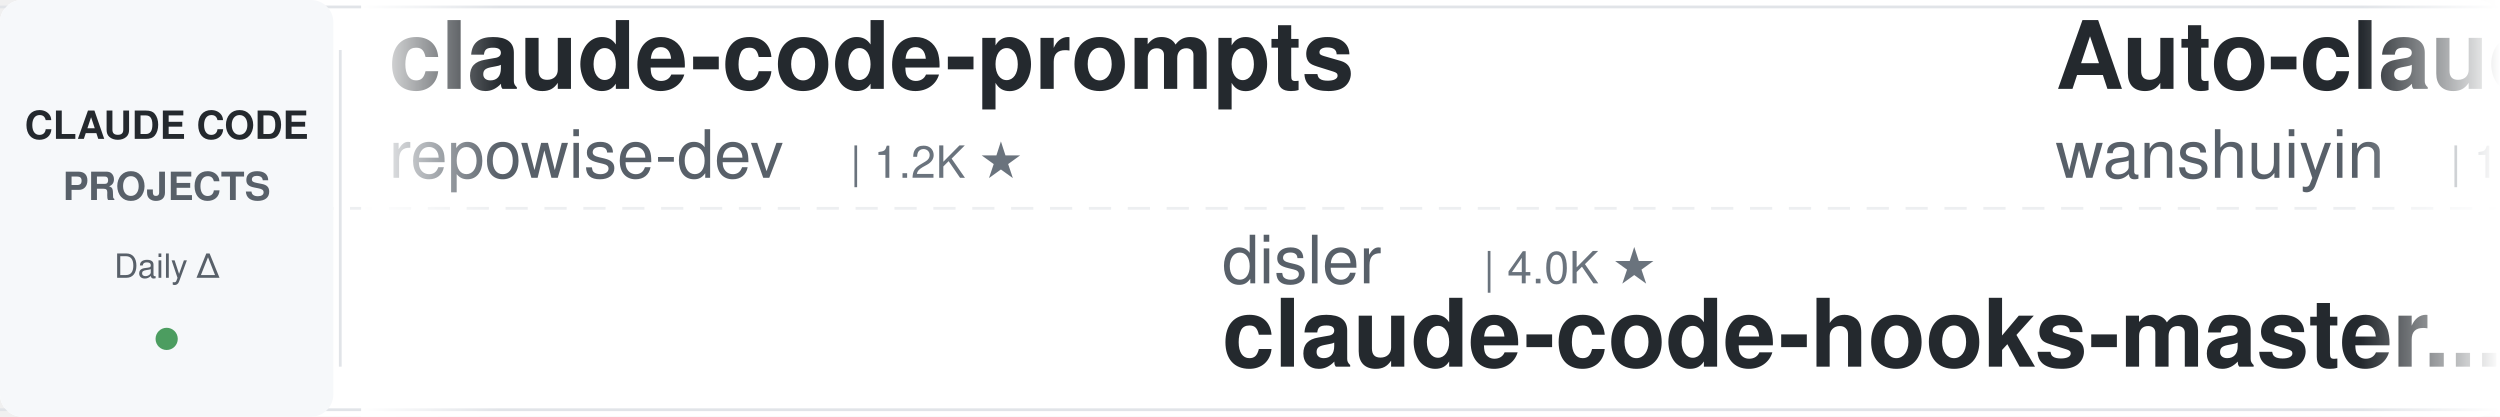
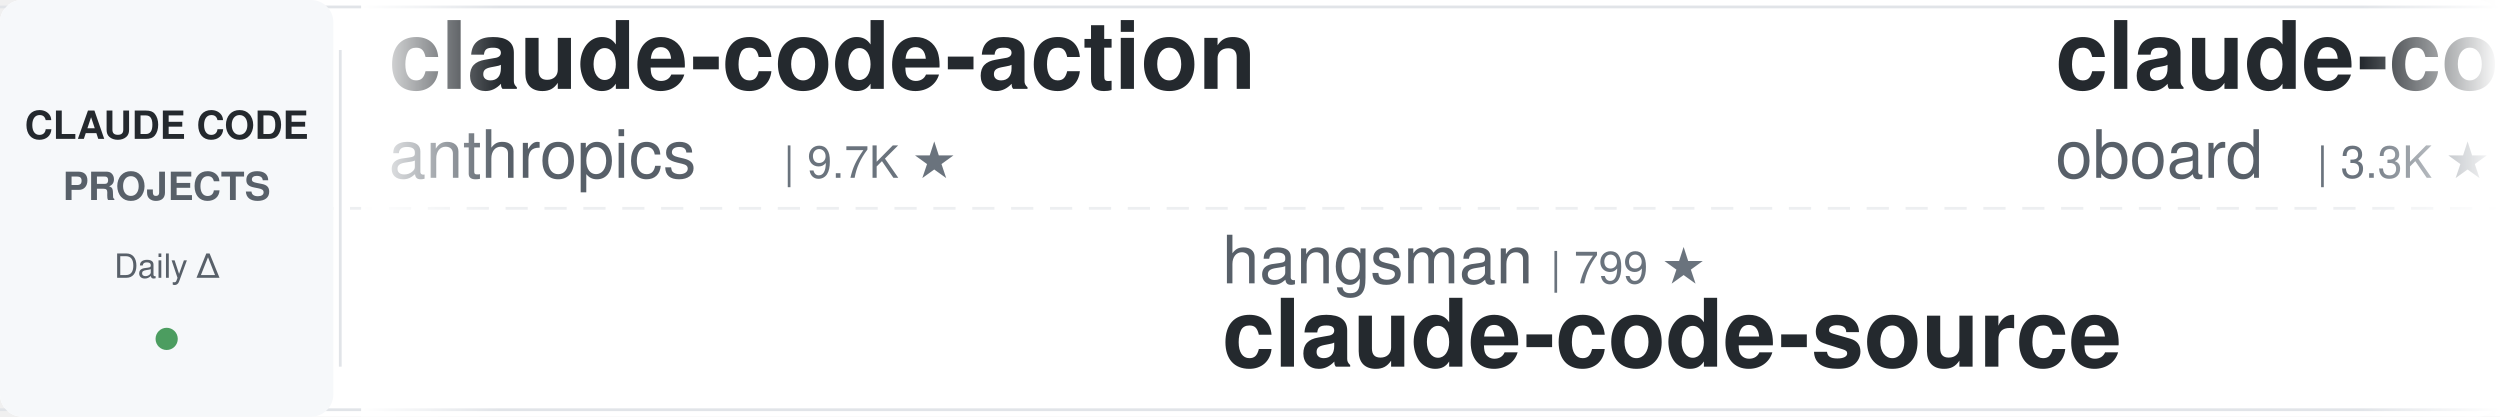
<svg xmlns="http://www.w3.org/2000/svg" width="900" height="150">
  <defs>
    <linearGradient id="leftFade" x1="0%" y1="0%" x2="100%" y2="0%">
      <stop offset="0%" style="stop-color:#ffffff;stop-opacity:1" />
      <stop offset="100%" style="stop-color:#ffffff;stop-opacity:0" />
    </linearGradient>
    <linearGradient id="rightFade" x1="0%" y1="0%" x2="100%" y2="0%">
      <stop offset="0%" style="stop-color:#ffffff;stop-opacity:0" />
      <stop offset="100%" style="stop-color:#ffffff;stop-opacity:1" />
    </linearGradient>
  </defs>
  <rect width="900" height="150" fill="#ffffff" rx="8" />
  <rect x="0" y="2" width="900" height="1" fill="#e1e4e8" />
  <rect x="0" y="147" width="900" height="1" fill="#e1e4e8" />
  <line x1="0" y1="75" x2="900" y2="75" stroke="#e1e4e8" stroke-width="1" stroke-dasharray="8 6" opacity="0.6" />
  <rect x="0" y="0" width="120" height="150" fill="#f6f8fa" rx="8" />
  <text x="60" y="50" font-family="-apple-system, BlinkMacSystemFont, 'Segoe UI', Helvetica, Arial, sans-serif" font-size="14" font-weight="600" fill="#24292e" text-anchor="middle">CLAUDE CODE</text>
  <text x="60" y="72" font-family="-apple-system, BlinkMacSystemFont, 'Segoe UI', Helvetica, Arial, sans-serif" font-size="14" font-weight="600" fill="#586069" text-anchor="middle">PROJECTS</text>
  <text x="60" y="100" font-family="-apple-system, BlinkMacSystemFont, 'Segoe UI', Helvetica, Arial, sans-serif" font-size="12" font-weight="500" fill="#586069" text-anchor="middle">Daily Δ</text>
  <circle cx="60" cy="122" r="4" fill="#22863a" opacity="0.8" />
  <rect x="122" y="18" width="1" height="114" fill="#e1e4e8" />
  <clipPath id="tickerClip">
    <rect x="130" y="0" width="770" height="150" />
  </clipPath>
  <g clip-path="url(#tickerClip)">
    <g id="tickerItems">
      <animateTransform attributeName="transform" attributeType="XML" type="translate" from="0 0" to="-3000 0" dur="54s" repeatCount="indefinite" />
      <g transform="translate(0, 0)">
-         <text x="140" y="32" font-family="-apple-system, BlinkMacSystemFont, 'Segoe UI', Helvetica, Arial, sans-serif" font-size="34" font-weight="600" fill="#24292e">claude-code-prompts</text>
-         <text x="140" y="64" font-family="-apple-system, BlinkMacSystemFont, 'Segoe UI', Helvetica, Arial, sans-serif" font-size="24" font-weight="400" fill="#586069">repowise-dev</text>
-         <text x="306" y="64" font-family="-apple-system, BlinkMacSystemFont, 'Segoe UI', Helvetica, Arial, sans-serif" font-size="16" font-weight="500" fill="#6a737d">| 1.2K ★</text>
+         <text x="140" y="32" font-family="-apple-system, BlinkMacSystemFont, 'Segoe UI', Helvetica, Arial, sans-serif" font-size="34" font-weight="600" fill="#24292e">claude-code-action</text>
+         <text x="140" y="64" font-family="-apple-system, BlinkMacSystemFont, 'Segoe UI', Helvetica, Arial, sans-serif" font-size="24" font-weight="400" fill="#586069">anthropics</text>
+         <text x="282" y="64" font-family="-apple-system, BlinkMacSystemFont, 'Segoe UI', Helvetica, Arial, sans-serif" font-size="16" font-weight="500" fill="#6a737d">| 9.7K ★</text>
      </g>
      <g transform="translate(300, 0)">
-         <text x="140" y="102" font-family="-apple-system, BlinkMacSystemFont, 'Segoe UI', Helvetica, Arial, sans-serif" font-size="24" font-weight="400" fill="#586069">disler</text>
-         <text x="234" y="102" font-family="-apple-system, BlinkMacSystemFont, 'Segoe UI', Helvetica, Arial, sans-serif" font-size="16" font-weight="500" fill="#6a737d">| 4.0K ★</text>
-         <text x="140" y="132" font-family="-apple-system, BlinkMacSystemFont, 'Segoe UI', Helvetica, Arial, sans-serif" font-size="34" font-weight="600" fill="#24292e">claude-code-hooks-master...</text>
+         <text x="140" y="102" font-family="-apple-system, BlinkMacSystemFont, 'Segoe UI', Helvetica, Arial, sans-serif" font-size="24" font-weight="400" fill="#586069">hangsman</text>
+         <text x="258" y="102" font-family="-apple-system, BlinkMacSystemFont, 'Segoe UI', Helvetica, Arial, sans-serif" font-size="16" font-weight="500" fill="#6a737d">| 799 ★</text>
+         <text x="140" y="132" font-family="-apple-system, BlinkMacSystemFont, 'Segoe UI', Helvetica, Arial, sans-serif" font-size="34" font-weight="600" fill="#24292e">claude-code-source</text>
      </g>
      <g transform="translate(600, 0)">
-         <text x="140" y="32" font-family="-apple-system, BlinkMacSystemFont, 'Segoe UI', Helvetica, Arial, sans-serif" font-size="34" font-weight="600" fill="#24292e">Auto-claude-code-researc...</text>
-         <text x="140" y="64" font-family="-apple-system, BlinkMacSystemFont, 'Segoe UI', Helvetica, Arial, sans-serif" font-size="24" font-weight="400" fill="#586069">wanshuiyin</text>
-         <text x="282" y="64" font-family="-apple-system, BlinkMacSystemFont, 'Segoe UI', Helvetica, Arial, sans-serif" font-size="16" font-weight="500" fill="#6a737d">| 18.2K ★</text>
+         <text x="140" y="32" font-family="-apple-system, BlinkMacSystemFont, 'Segoe UI', Helvetica, Arial, sans-serif" font-size="34" font-weight="600" fill="#24292e">claude-code-rev</text>
+         <text x="140" y="64" font-family="-apple-system, BlinkMacSystemFont, 'Segoe UI', Helvetica, Arial, sans-serif" font-size="24" font-weight="400" fill="#586069">oboard</text>
+         <text x="234" y="64" font-family="-apple-system, BlinkMacSystemFont, 'Segoe UI', Helvetica, Arial, sans-serif" font-size="16" font-weight="500" fill="#6a737d">| 3.3K ★</text>
      </g>
      <g transform="translate(900, 0)">
-         <text x="140" y="102" font-family="-apple-system, BlinkMacSystemFont, 'Segoe UI', Helvetica, Arial, sans-serif" font-size="24" font-weight="400" fill="#586069">anthropics</text>
-         <text x="282" y="102" font-family="-apple-system, BlinkMacSystemFont, 'Segoe UI', Helvetica, Arial, sans-serif" font-size="16" font-weight="500" fill="#6a737d">| 1.0K ★</text>
-         <text x="140" y="132" font-family="-apple-system, BlinkMacSystemFont, 'Segoe UI', Helvetica, Arial, sans-serif" font-size="34" font-weight="600" fill="#24292e">claude-code-base-action</text>
+         <text x="140" y="102" font-family="-apple-system, BlinkMacSystemFont, 'Segoe UI', Helvetica, Arial, sans-serif" font-size="24" font-weight="400" fill="#586069">WorldFlowAI</text>
+         <text x="294" y="102" font-family="-apple-system, BlinkMacSystemFont, 'Segoe UI', Helvetica, Arial, sans-serif" font-size="16" font-weight="500" fill="#6a737d">| 5.5K ★</text>
+         <text x="140" y="132" font-family="-apple-system, BlinkMacSystemFont, 'Segoe UI', Helvetica, Arial, sans-serif" font-size="34" font-weight="600" fill="#24292e">everything-claude-code</text>
      </g>
      <g transform="translate(1200, 0)">
-         <text x="140" y="32" font-family="-apple-system, BlinkMacSystemFont, 'Segoe UI', Helvetica, Arial, sans-serif" font-size="34" font-weight="600" fill="#24292e">claude-code-harness</text>
-         <text x="140" y="64" font-family="-apple-system, BlinkMacSystemFont, 'Segoe UI', Helvetica, Arial, sans-serif" font-size="24" font-weight="400" fill="#586069">Chachamaru127</text>
-         <text x="318" y="64" font-family="-apple-system, BlinkMacSystemFont, 'Segoe UI', Helvetica, Arial, sans-serif" font-size="16" font-weight="500" fill="#6a737d">| 3.2K ★</text>
+         <text x="140" y="32" font-family="-apple-system, BlinkMacSystemFont, 'Segoe UI', Helvetica, Arial, sans-serif" font-size="34" font-weight="600" fill="#24292e">ClaudeCodeAgents</text>
+         <text x="140" y="64" font-family="-apple-system, BlinkMacSystemFont, 'Segoe UI', Helvetica, Arial, sans-serif" font-size="24" font-weight="400" fill="#586069">darcyegb</text>
+         <text x="258" y="64" font-family="-apple-system, BlinkMacSystemFont, 'Segoe UI', Helvetica, Arial, sans-serif" font-size="16" font-weight="500" fill="#6a737d">| 779 ★</text>
      </g>
      <g transform="translate(1500, 0)">
-         <text x="140" y="102" font-family="-apple-system, BlinkMacSystemFont, 'Segoe UI', Helvetica, Arial, sans-serif" font-size="24" font-weight="400" fill="#586069">shanraisshan</text>
-         <text x="306" y="102" font-family="-apple-system, BlinkMacSystemFont, 'Segoe UI', Helvetica, Arial, sans-serif" font-size="16" font-weight="500" fill="#6a737d">| 68.2K ★</text>
-         <text x="140" y="132" font-family="-apple-system, BlinkMacSystemFont, 'Segoe UI', Helvetica, Arial, sans-serif" font-size="34" font-weight="600" fill="#24292e">claude-code-best-practic...</text>
+         <text x="140" y="102" font-family="-apple-system, BlinkMacSystemFont, 'Segoe UI', Helvetica, Arial, sans-serif" font-size="24" font-weight="400" fill="#586069">kodu-ai</text>
+         <text x="246" y="102" font-family="-apple-system, BlinkMacSystemFont, 'Segoe UI', Helvetica, Arial, sans-serif" font-size="16" font-weight="500" fill="#6a737d">| 5.2K ★</text>
+         <text x="140" y="132" font-family="-apple-system, BlinkMacSystemFont, 'Segoe UI', Helvetica, Arial, sans-serif" font-size="34" font-weight="600" fill="#24292e">claude-coder</text>
      </g>
      <g transform="translate(1800, 0)">
-         <text x="140" y="32" font-family="-apple-system, BlinkMacSystemFont, 'Segoe UI', Helvetica, Arial, sans-serif" font-size="34" font-weight="600" fill="#24292e">claude-code-transcripts</text>
-         <text x="140" y="64" font-family="-apple-system, BlinkMacSystemFont, 'Segoe UI', Helvetica, Arial, sans-serif" font-size="24" font-weight="400" fill="#586069">simonw</text>
-         <text x="234" y="64" font-family="-apple-system, BlinkMacSystemFont, 'Segoe UI', Helvetica, Arial, sans-serif" font-size="16" font-weight="500" fill="#6a737d">| 1.7K ★</text>
+         <text x="140" y="32" font-family="-apple-system, BlinkMacSystemFont, 'Segoe UI', Helvetica, Arial, sans-serif" font-size="34" font-weight="600" fill="#24292e">my-claude-code-setup</text>
+         <text x="140" y="64" font-family="-apple-system, BlinkMacSystemFont, 'Segoe UI', Helvetica, Arial, sans-serif" font-size="24" font-weight="400" fill="#586069">centminmod</text>
+         <text x="282" y="64" font-family="-apple-system, BlinkMacSystemFont, 'Segoe UI', Helvetica, Arial, sans-serif" font-size="16" font-weight="500" fill="#6a737d">| 2.7K ★</text>
      </g>
      <g transform="translate(2100, 0)">
-         <text x="140" y="102" font-family="-apple-system, BlinkMacSystemFont, 'Segoe UI', Helvetica, Arial, sans-serif" font-size="24" font-weight="400" fill="#586069">nicedreamzapp</text>
-         <text x="318" y="102" font-family="-apple-system, BlinkMacSystemFont, 'Segoe UI', Helvetica, Arial, sans-serif" font-size="16" font-weight="500" fill="#6a737d">| 3.4K ★</text>
-         <text x="140" y="132" font-family="-apple-system, BlinkMacSystemFont, 'Segoe UI', Helvetica, Arial, sans-serif" font-size="34" font-weight="600" fill="#24292e">claude-code-local</text>
+         <text x="140" y="102" font-family="-apple-system, BlinkMacSystemFont, 'Segoe UI', Helvetica, Arial, sans-serif" font-size="24" font-weight="400" fill="#586069">JrCx7scC</text>
+         <text x="258" y="102" font-family="-apple-system, BlinkMacSystemFont, 'Segoe UI', Helvetica, Arial, sans-serif" font-size="16" font-weight="500" fill="#6a737d">| 375 ★</text>
+         <text x="140" y="132" font-family="-apple-system, BlinkMacSystemFont, 'Segoe UI', Helvetica, Arial, sans-serif" font-size="34" font-weight="600" fill="#24292e">claude-code-source</text>
      </g>
      <g transform="translate(2400, 0)">
-         <text x="140" y="32" font-family="-apple-system, BlinkMacSystemFont, 'Segoe UI', Helvetica, Arial, sans-serif" font-size="34" font-weight="600" fill="#24292e">claude-code-tips</text>
-         <text x="140" y="64" font-family="-apple-system, BlinkMacSystemFont, 'Segoe UI', Helvetica, Arial, sans-serif" font-size="24" font-weight="400" fill="#586069">ykdojo</text>
-         <text x="234" y="64" font-family="-apple-system, BlinkMacSystemFont, 'Segoe UI', Helvetica, Arial, sans-serif" font-size="16" font-weight="500" fill="#6a737d">| 10.3K ★</text>
+         <text x="140" y="32" font-family="-apple-system, BlinkMacSystemFont, 'Segoe UI', Helvetica, Arial, sans-serif" font-size="34" font-weight="600" fill="#24292e">claude-code-ultimate-gui...</text>
+         <text x="140" y="64" font-family="-apple-system, BlinkMacSystemFont, 'Segoe UI', Helvetica, Arial, sans-serif" font-size="24" font-weight="400" fill="#586069">FlorianBruniaux</text>
+         <text x="342" y="64" font-family="-apple-system, BlinkMacSystemFont, 'Segoe UI', Helvetica, Arial, sans-serif" font-size="16" font-weight="500" fill="#6a737d">| 6.3K ★</text>
      </g>
      <g transform="translate(2700, 0)">
-         <text x="140" y="102" font-family="-apple-system, BlinkMacSystemFont, 'Segoe UI', Helvetica, Arial, sans-serif" font-size="24" font-weight="400" fill="#586069">ChrisWiles</text>
-         <text x="282" y="102" font-family="-apple-system, BlinkMacSystemFont, 'Segoe UI', Helvetica, Arial, sans-serif" font-size="16" font-weight="500" fill="#6a737d">| 6.1K ★</text>
-         <text x="140" y="132" font-family="-apple-system, BlinkMacSystemFont, 'Segoe UI', Helvetica, Arial, sans-serif" font-size="34" font-weight="600" fill="#24292e">claude-code-showcase</text>
+         <text x="140" y="102" font-family="-apple-system, BlinkMacSystemFont, 'Segoe UI', Helvetica, Arial, sans-serif" font-size="24" font-weight="400" fill="#586069">Alishahryar1</text>
+         <text x="306" y="102" font-family="-apple-system, BlinkMacSystemFont, 'Segoe UI', Helvetica, Arial, sans-serif" font-size="16" font-weight="500" fill="#6a737d">| 64.6K ★</text>
+         <text x="140" y="132" font-family="-apple-system, BlinkMacSystemFont, 'Segoe UI', Helvetica, Arial, sans-serif" font-size="34" font-weight="600" fill="#24292e">free-claude-code</text>
      </g>
      <g transform="translate(3000, 0)">
-         <text x="140" y="32" font-family="-apple-system, BlinkMacSystemFont, 'Segoe UI', Helvetica, Arial, sans-serif" font-size="34" font-weight="600" fill="#24292e">claude-code-prompts</text>
-         <text x="140" y="64" font-family="-apple-system, BlinkMacSystemFont, 'Segoe UI', Helvetica, Arial, sans-serif" font-size="24" font-weight="400" fill="#586069">repowise-dev</text>
-         <text x="306" y="64" font-family="-apple-system, BlinkMacSystemFont, 'Segoe UI', Helvetica, Arial, sans-serif" font-size="16" font-weight="500" fill="#6a737d">| 1.2K ★</text>
+         <text x="140" y="32" font-family="-apple-system, BlinkMacSystemFont, 'Segoe UI', Helvetica, Arial, sans-serif" font-size="34" font-weight="600" fill="#24292e">claude-code-action</text>
+         <text x="140" y="64" font-family="-apple-system, BlinkMacSystemFont, 'Segoe UI', Helvetica, Arial, sans-serif" font-size="24" font-weight="400" fill="#586069">anthropics</text>
+         <text x="282" y="64" font-family="-apple-system, BlinkMacSystemFont, 'Segoe UI', Helvetica, Arial, sans-serif" font-size="16" font-weight="500" fill="#6a737d">| 9.7K ★</text>
      </g>
      <g transform="translate(3300, 0)">
-         <text x="140" y="102" font-family="-apple-system, BlinkMacSystemFont, 'Segoe UI', Helvetica, Arial, sans-serif" font-size="24" font-weight="400" fill="#586069">disler</text>
-         <text x="234" y="102" font-family="-apple-system, BlinkMacSystemFont, 'Segoe UI', Helvetica, Arial, sans-serif" font-size="16" font-weight="500" fill="#6a737d">| 4.0K ★</text>
-         <text x="140" y="132" font-family="-apple-system, BlinkMacSystemFont, 'Segoe UI', Helvetica, Arial, sans-serif" font-size="34" font-weight="600" fill="#24292e">claude-code-hooks-master...</text>
+         <text x="140" y="102" font-family="-apple-system, BlinkMacSystemFont, 'Segoe UI', Helvetica, Arial, sans-serif" font-size="24" font-weight="400" fill="#586069">hangsman</text>
+         <text x="258" y="102" font-family="-apple-system, BlinkMacSystemFont, 'Segoe UI', Helvetica, Arial, sans-serif" font-size="16" font-weight="500" fill="#6a737d">| 799 ★</text>
+         <text x="140" y="132" font-family="-apple-system, BlinkMacSystemFont, 'Segoe UI', Helvetica, Arial, sans-serif" font-size="34" font-weight="600" fill="#24292e">claude-code-source</text>
      </g>
      <g transform="translate(3600, 0)">
-         <text x="140" y="32" font-family="-apple-system, BlinkMacSystemFont, 'Segoe UI', Helvetica, Arial, sans-serif" font-size="34" font-weight="600" fill="#24292e">Auto-claude-code-researc...</text>
-         <text x="140" y="64" font-family="-apple-system, BlinkMacSystemFont, 'Segoe UI', Helvetica, Arial, sans-serif" font-size="24" font-weight="400" fill="#586069">wanshuiyin</text>
-         <text x="282" y="64" font-family="-apple-system, BlinkMacSystemFont, 'Segoe UI', Helvetica, Arial, sans-serif" font-size="16" font-weight="500" fill="#6a737d">| 18.2K ★</text>
+         <text x="140" y="32" font-family="-apple-system, BlinkMacSystemFont, 'Segoe UI', Helvetica, Arial, sans-serif" font-size="34" font-weight="600" fill="#24292e">claude-code-rev</text>
+         <text x="140" y="64" font-family="-apple-system, BlinkMacSystemFont, 'Segoe UI', Helvetica, Arial, sans-serif" font-size="24" font-weight="400" fill="#586069">oboard</text>
+         <text x="234" y="64" font-family="-apple-system, BlinkMacSystemFont, 'Segoe UI', Helvetica, Arial, sans-serif" font-size="16" font-weight="500" fill="#6a737d">| 3.3K ★</text>
      </g>
      <g transform="translate(3900, 0)">
-         <text x="140" y="102" font-family="-apple-system, BlinkMacSystemFont, 'Segoe UI', Helvetica, Arial, sans-serif" font-size="24" font-weight="400" fill="#586069">anthropics</text>
-         <text x="282" y="102" font-family="-apple-system, BlinkMacSystemFont, 'Segoe UI', Helvetica, Arial, sans-serif" font-size="16" font-weight="500" fill="#6a737d">| 1.0K ★</text>
-         <text x="140" y="132" font-family="-apple-system, BlinkMacSystemFont, 'Segoe UI', Helvetica, Arial, sans-serif" font-size="34" font-weight="600" fill="#24292e">claude-code-base-action</text>
+         <text x="140" y="102" font-family="-apple-system, BlinkMacSystemFont, 'Segoe UI', Helvetica, Arial, sans-serif" font-size="24" font-weight="400" fill="#586069">WorldFlowAI</text>
+         <text x="294" y="102" font-family="-apple-system, BlinkMacSystemFont, 'Segoe UI', Helvetica, Arial, sans-serif" font-size="16" font-weight="500" fill="#6a737d">| 5.5K ★</text>
+         <text x="140" y="132" font-family="-apple-system, BlinkMacSystemFont, 'Segoe UI', Helvetica, Arial, sans-serif" font-size="34" font-weight="600" fill="#24292e">everything-claude-code</text>
      </g>
    </g>
  </g>
  <rect x="130" y="0" width="50" height="150" fill="url(#leftFade)" />
  <rect x="850" y="0" width="50" height="150" fill="url(#rightFade)" />
</svg>
